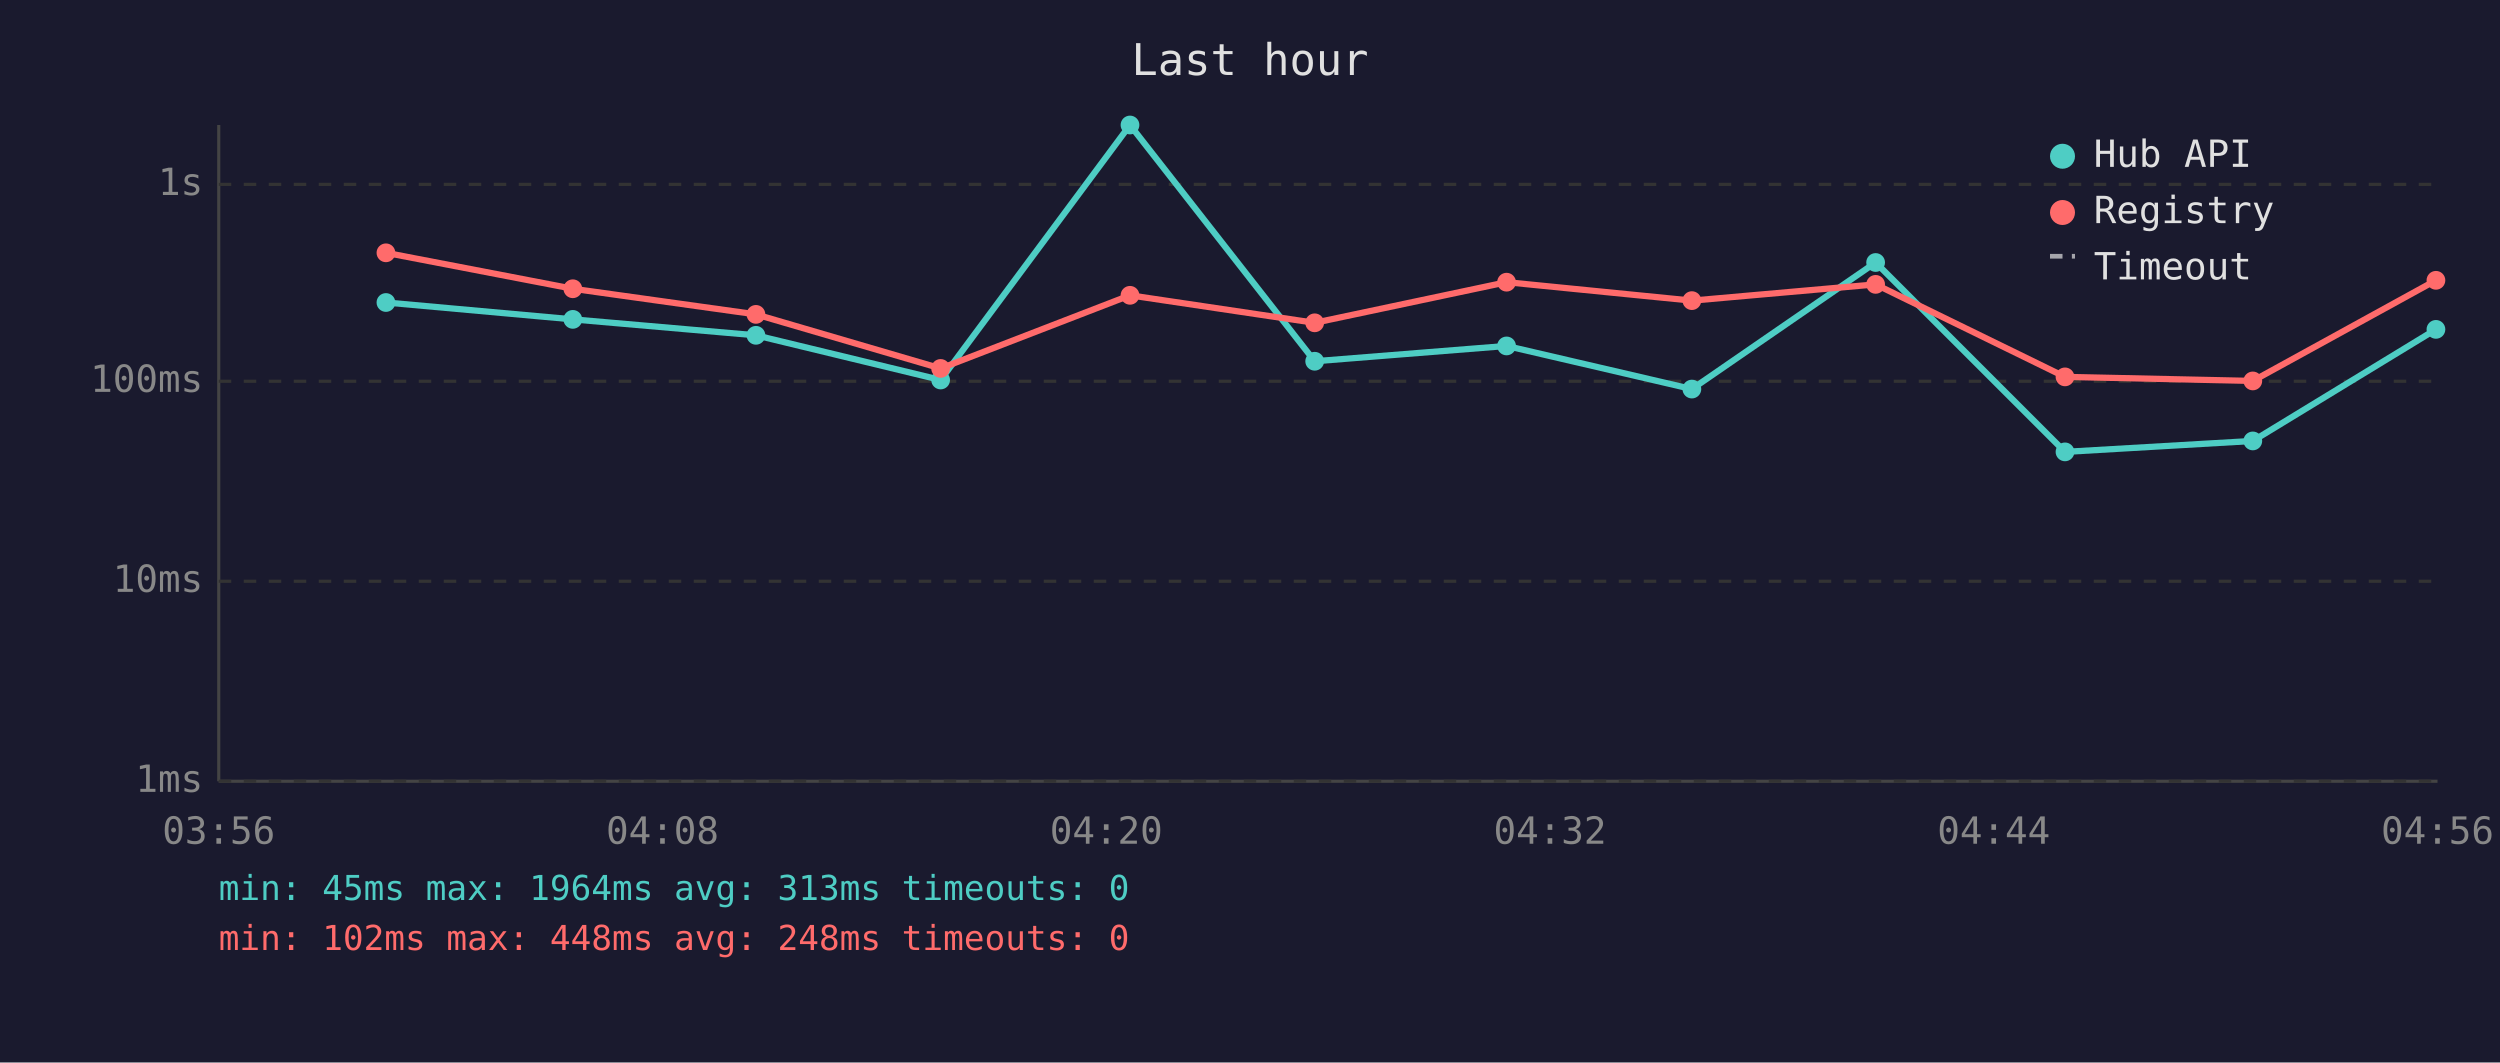
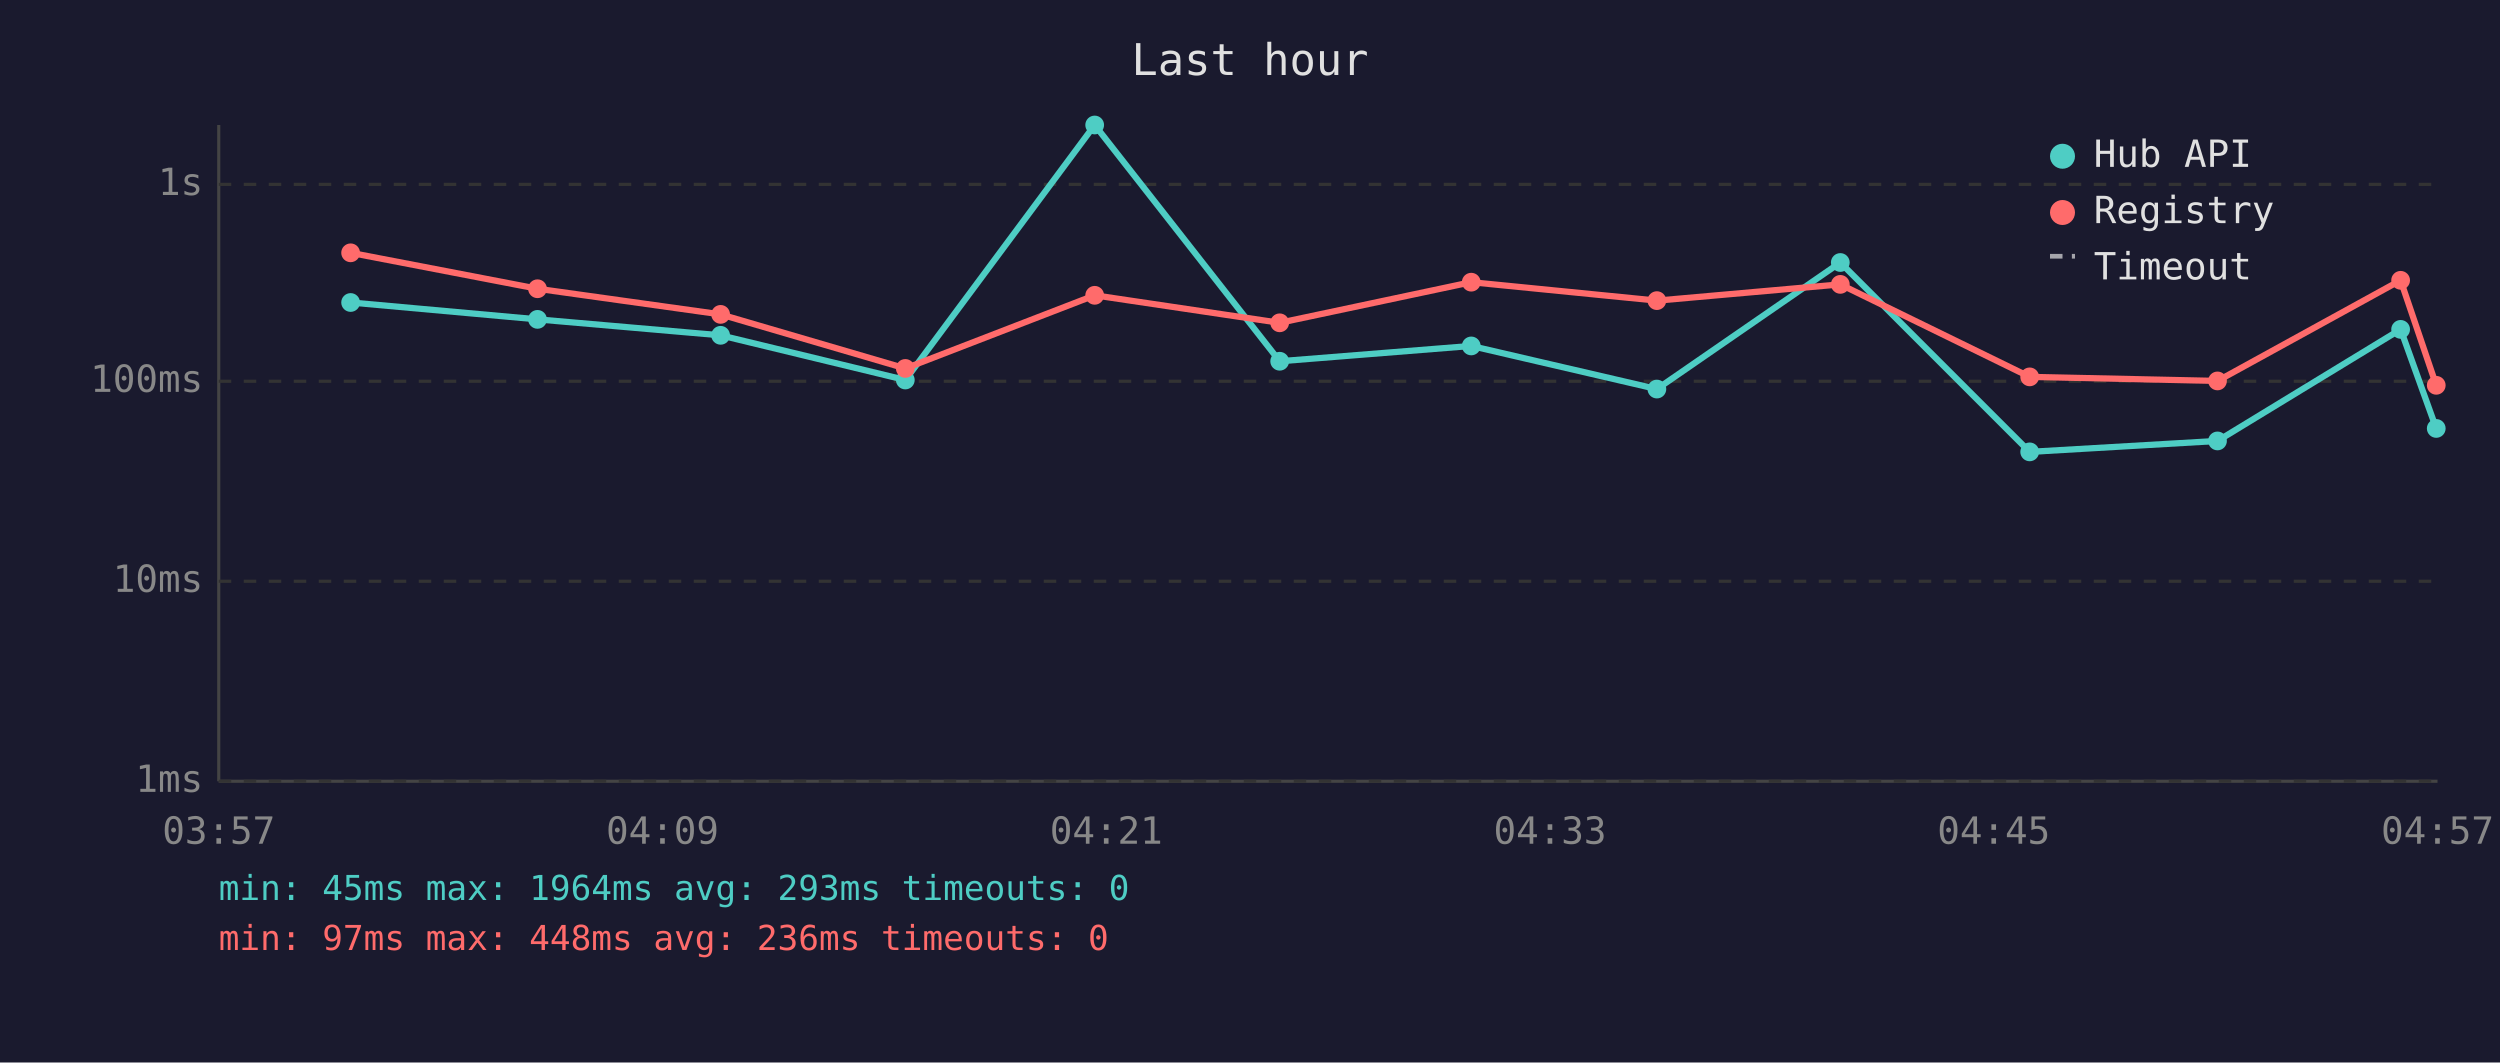
<svg xmlns="http://www.w3.org/2000/svg" viewBox="0 0 800 340" font-family="monospace" font-size="12">
  <rect width="800" height="340" fill="#1a1a2e" />
  <text x="400" y="24" fill="#e0e0e0" font-size="14" text-anchor="middle">Last hour</text>
  <line x1="70" y1="40" x2="70" y2="250" stroke="#444" stroke-width="1" />
  <line x1="70" y1="250" x2="780" y2="250" stroke="#444" stroke-width="1" />
  <line x1="70" y1="250" x2="780" y2="250" stroke="#333" stroke-width="1" stroke-dasharray="4" />
  <text x="65" y="250" fill="#888" text-anchor="end" dominant-baseline="middle">1ms</text>
  <line x1="70" y1="186" x2="780" y2="186" stroke="#333" stroke-width="1" stroke-dasharray="4" />
  <text x="65" y="186" fill="#888" text-anchor="end" dominant-baseline="middle">10ms</text>
  <line x1="70" y1="122" x2="780" y2="122" stroke="#333" stroke-width="1" stroke-dasharray="4" />
  <text x="65" y="122" fill="#888" text-anchor="end" dominant-baseline="middle">100ms</text>
  <line x1="70" y1="59" x2="780" y2="59" stroke="#333" stroke-width="1" stroke-dasharray="4" />
  <text x="65" y="59" fill="#888" text-anchor="end" dominant-baseline="middle">1s</text>
-   <text x="70" y="270" fill="#888" text-anchor="middle">03:56</text>
-   <text x="212" y="270" fill="#888" text-anchor="middle">04:08</text>
-   <text x="354" y="270" fill="#888" text-anchor="middle">04:20</text>
-   <text x="496" y="270" fill="#888" text-anchor="middle">04:32</text>
-   <text x="638" y="270" fill="#888" text-anchor="middle">04:44</text>
-   <text x="780" y="270" fill="#888" text-anchor="middle">04:56</text>
-   <polyline points="123.5,96.8 183.3,102.2 241.9,107.3 301.0,121.6 361.6,40.0 420.7,115.6 482.1,110.7 541.4,124.5 600.2,84.0 660.8,144.6 720.9,141.1 779.5,105.4" fill="none" stroke="#4ecdc4" stroke-width="2" opacity="1" />
-   <circle cx="123.5" cy="96.8" r="3" fill="#4ecdc4" />
-   <circle cx="183.3" cy="102.2" r="3" fill="#4ecdc4" />
-   <circle cx="241.9" cy="107.3" r="3" fill="#4ecdc4" />
-   <circle cx="301.0" cy="121.6" r="3" fill="#4ecdc4" />
-   <circle cx="361.6" cy="40.0" r="3" fill="#4ecdc4" />
-   <circle cx="420.7" cy="115.6" r="3" fill="#4ecdc4" />
-   <circle cx="482.1" cy="110.7" r="3" fill="#4ecdc4" />
-   <circle cx="541.4" cy="124.5" r="3" fill="#4ecdc4" />
-   <circle cx="600.2" cy="84.0" r="3" fill="#4ecdc4" />
-   <circle cx="660.8" cy="144.6" r="3" fill="#4ecdc4" />
-   <circle cx="720.9" cy="141.1" r="3" fill="#4ecdc4" />
-   <circle cx="779.5" cy="105.4" r="3" fill="#4ecdc4" />
-   <polyline points="123.5,80.9 183.3,92.4 241.9,100.6 301.0,117.9 361.6,94.5 420.7,103.3 482.1,90.3 541.4,96.2 600.2,91.0 660.8,120.6 720.9,121.9 779.5,89.7" fill="none" stroke="#ff6b6b" stroke-width="2" opacity="1" />
-   <circle cx="123.5" cy="80.9" r="3" fill="#ff6b6b" />
-   <circle cx="183.3" cy="92.4" r="3" fill="#ff6b6b" />
-   <circle cx="241.9" cy="100.6" r="3" fill="#ff6b6b" />
-   <circle cx="301.0" cy="117.9" r="3" fill="#ff6b6b" />
-   <circle cx="361.6" cy="94.5" r="3" fill="#ff6b6b" />
-   <circle cx="420.7" cy="103.3" r="3" fill="#ff6b6b" />
-   <circle cx="482.1" cy="90.3" r="3" fill="#ff6b6b" />
-   <circle cx="541.4" cy="96.2" r="3" fill="#ff6b6b" />
-   <circle cx="600.2" cy="91.0" r="3" fill="#ff6b6b" />
-   <circle cx="660.8" cy="120.6" r="3" fill="#ff6b6b" />
-   <circle cx="720.9" cy="121.9" r="3" fill="#ff6b6b" />
-   <circle cx="779.5" cy="89.7" r="3" fill="#ff6b6b" />
+   <text x="70" y="270" fill="#888" text-anchor="middle">03:57</text>
+   <text x="212" y="270" fill="#888" text-anchor="middle">04:09</text>
+   <text x="354" y="270" fill="#888" text-anchor="middle">04:21</text>
+   <text x="496" y="270" fill="#888" text-anchor="middle">04:33</text>
+   <text x="638" y="270" fill="#888" text-anchor="middle">04:45</text>
+   <text x="780" y="270" fill="#888" text-anchor="middle">04:57</text>
+   <polyline points="112.2,96.8 172.0,102.2 230.6,107.3 289.7,121.6 350.3,40.0 409.5,115.6 470.8,110.7 530.2,124.5 588.9,84.0 649.5,144.6 709.6,141.1 768.2,105.4 779.6,137.1" fill="none" stroke="#4ecdc4" stroke-width="2" opacity="1" />
+   <circle cx="112.2" cy="96.8" r="3" fill="#4ecdc4" />
+   <circle cx="172.0" cy="102.2" r="3" fill="#4ecdc4" />
+   <circle cx="230.6" cy="107.3" r="3" fill="#4ecdc4" />
+   <circle cx="289.7" cy="121.6" r="3" fill="#4ecdc4" />
+   <circle cx="350.3" cy="40.0" r="3" fill="#4ecdc4" />
+   <circle cx="409.5" cy="115.6" r="3" fill="#4ecdc4" />
+   <circle cx="470.8" cy="110.7" r="3" fill="#4ecdc4" />
+   <circle cx="530.2" cy="124.5" r="3" fill="#4ecdc4" />
+   <circle cx="588.9" cy="84.0" r="3" fill="#4ecdc4" />
+   <circle cx="649.5" cy="144.6" r="3" fill="#4ecdc4" />
+   <circle cx="709.6" cy="141.1" r="3" fill="#4ecdc4" />
+   <circle cx="768.2" cy="105.4" r="3" fill="#4ecdc4" />
+   <circle cx="779.6" cy="137.1" r="3" fill="#4ecdc4" />
+   <polyline points="112.2,80.9 172.0,92.4 230.6,100.6 289.7,117.9 350.3,94.5 409.5,103.3 470.8,90.3 530.2,96.2 588.9,91.0 649.5,120.6 709.6,121.9 768.2,89.7 779.6,123.3" fill="none" stroke="#ff6b6b" stroke-width="2" opacity="1" />
+   <circle cx="112.2" cy="80.9" r="3" fill="#ff6b6b" />
+   <circle cx="172.0" cy="92.4" r="3" fill="#ff6b6b" />
+   <circle cx="230.6" cy="100.6" r="3" fill="#ff6b6b" />
+   <circle cx="289.7" cy="117.9" r="3" fill="#ff6b6b" />
+   <circle cx="350.3" cy="94.5" r="3" fill="#ff6b6b" />
+   <circle cx="409.5" cy="103.3" r="3" fill="#ff6b6b" />
+   <circle cx="470.8" cy="90.3" r="3" fill="#ff6b6b" />
+   <circle cx="530.2" cy="96.2" r="3" fill="#ff6b6b" />
+   <circle cx="588.9" cy="91.0" r="3" fill="#ff6b6b" />
+   <circle cx="649.5" cy="120.6" r="3" fill="#ff6b6b" />
+   <circle cx="709.6" cy="121.9" r="3" fill="#ff6b6b" />
+   <circle cx="768.2" cy="89.7" r="3" fill="#ff6b6b" />
+   <circle cx="779.6" cy="123.3" r="3" fill="#ff6b6b" />
  <circle cx="660" cy="50" r="4" fill="#4ecdc4" />
  <text x="670" y="50" fill="#e0e0e0" dominant-baseline="middle">Hub API</text>
  <circle cx="660" cy="68" r="4" fill="#ff6b6b" />
  <text x="670" y="68" fill="#e0e0e0" dominant-baseline="middle">Registry</text>
  <line x1="656" y1="82" x2="664" y2="82" stroke="#e0e0e0" stroke-width="1.5" stroke-dasharray="4,3" opacity="0.7" />
  <text x="670" y="86" fill="#e0e0e0" dominant-baseline="middle">Timeout</text>
-   <text x="70" y="288" fill="#4ecdc4" font-size="11">min: 45ms  max: 1964ms  avg: 313ms  timeouts: 0</text>
-   <text x="70" y="304" fill="#ff6b6b" font-size="11">min: 102ms  max: 448ms  avg: 248ms  timeouts: 0</text>
+   <text x="70" y="288" fill="#4ecdc4" font-size="11">min: 45ms  max: 1964ms  avg: 293ms  timeouts: 0</text>
+   <text x="70" y="304" fill="#ff6b6b" font-size="11">min: 97ms  max: 448ms  avg: 236ms  timeouts: 0</text>
</svg>
